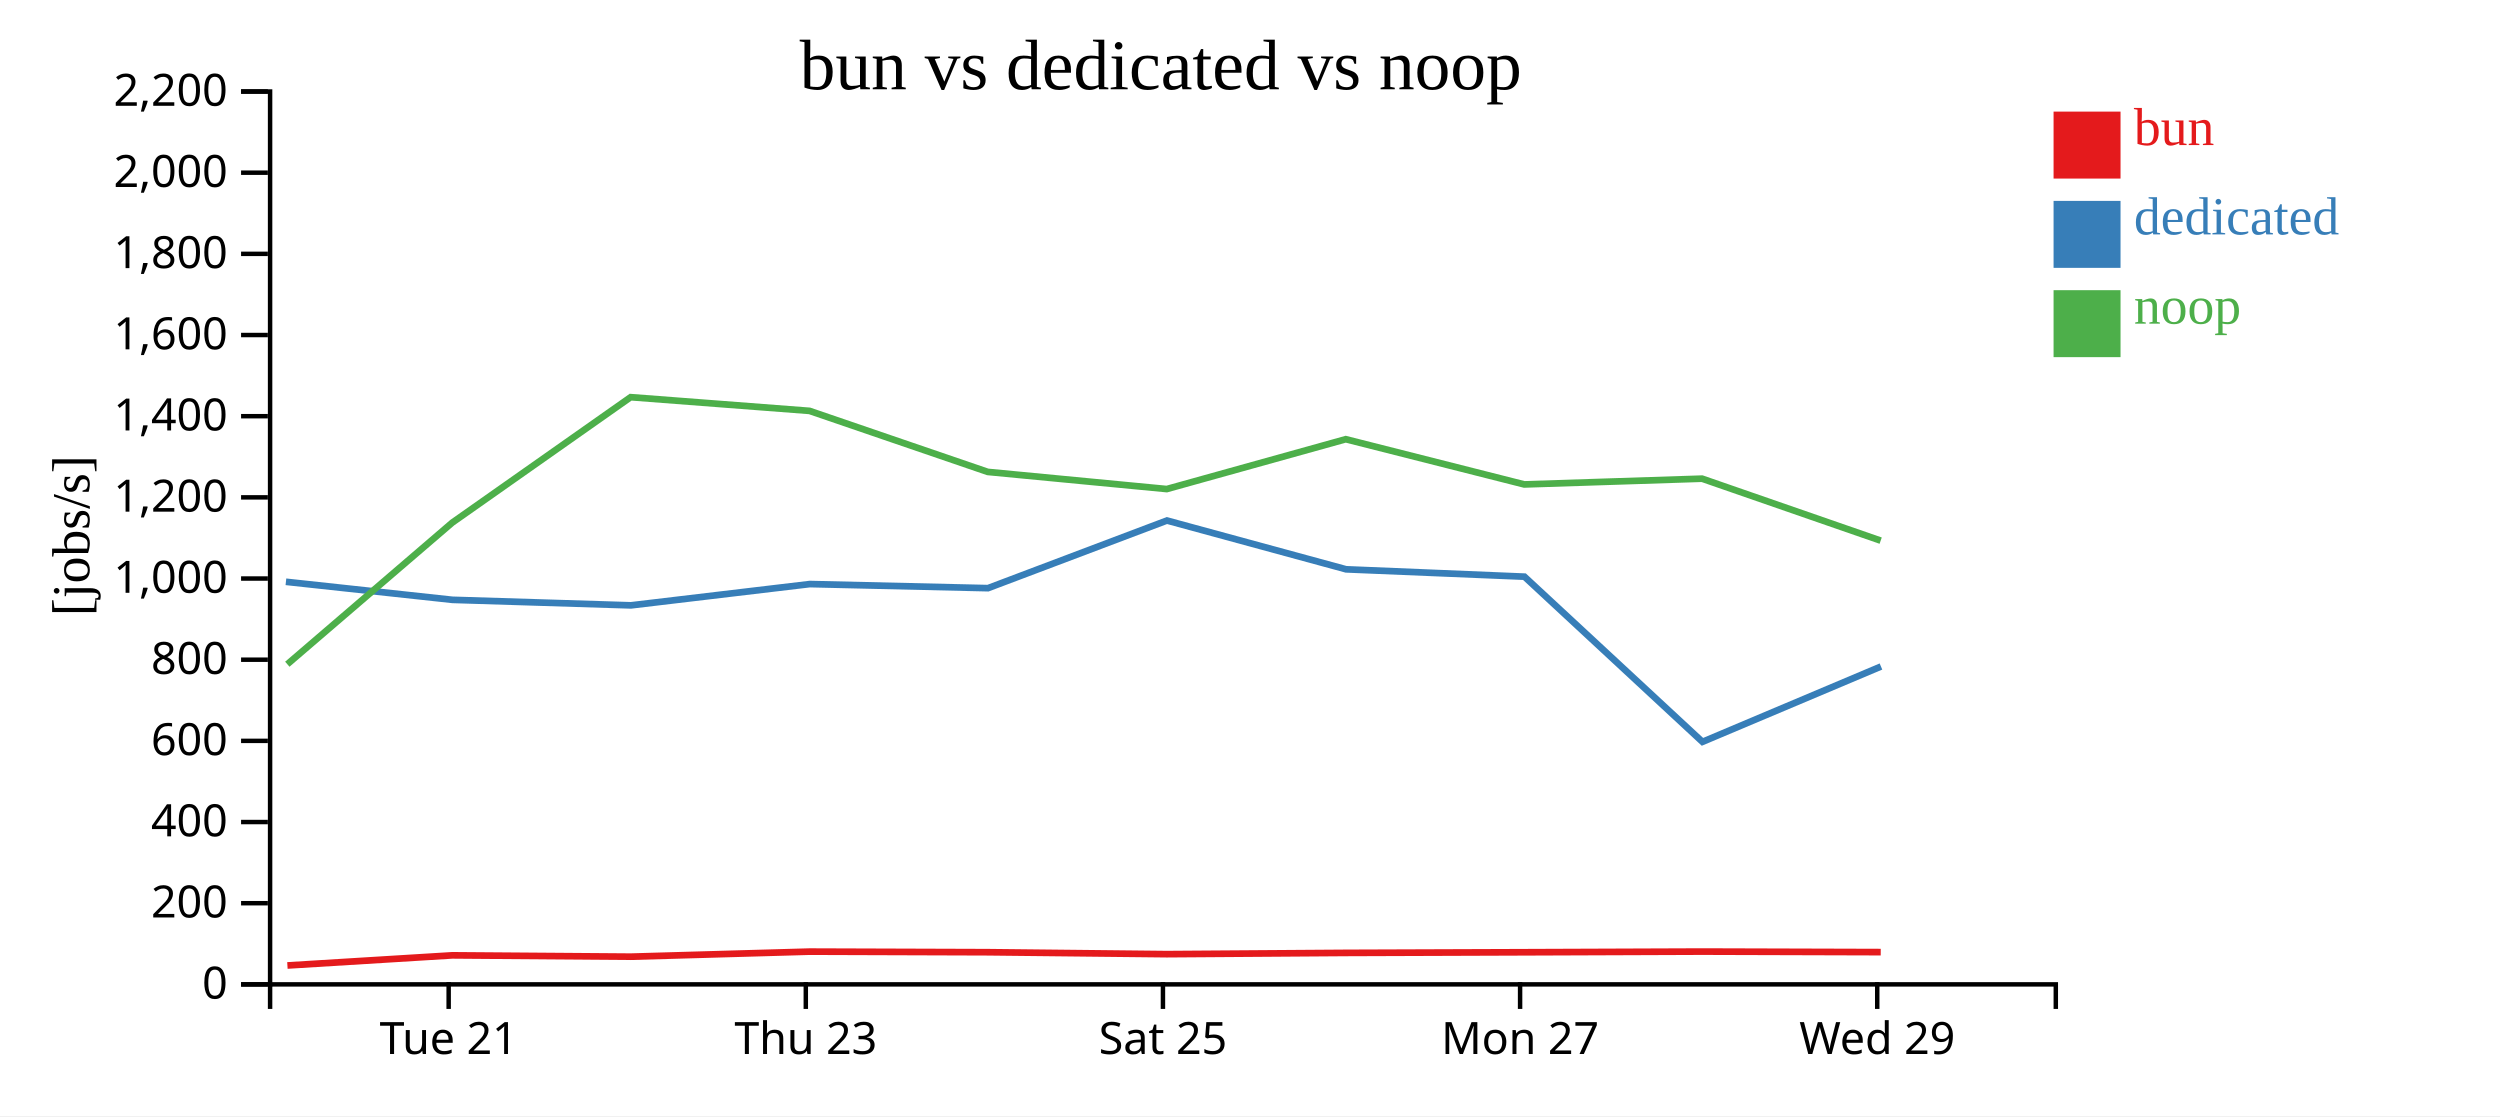
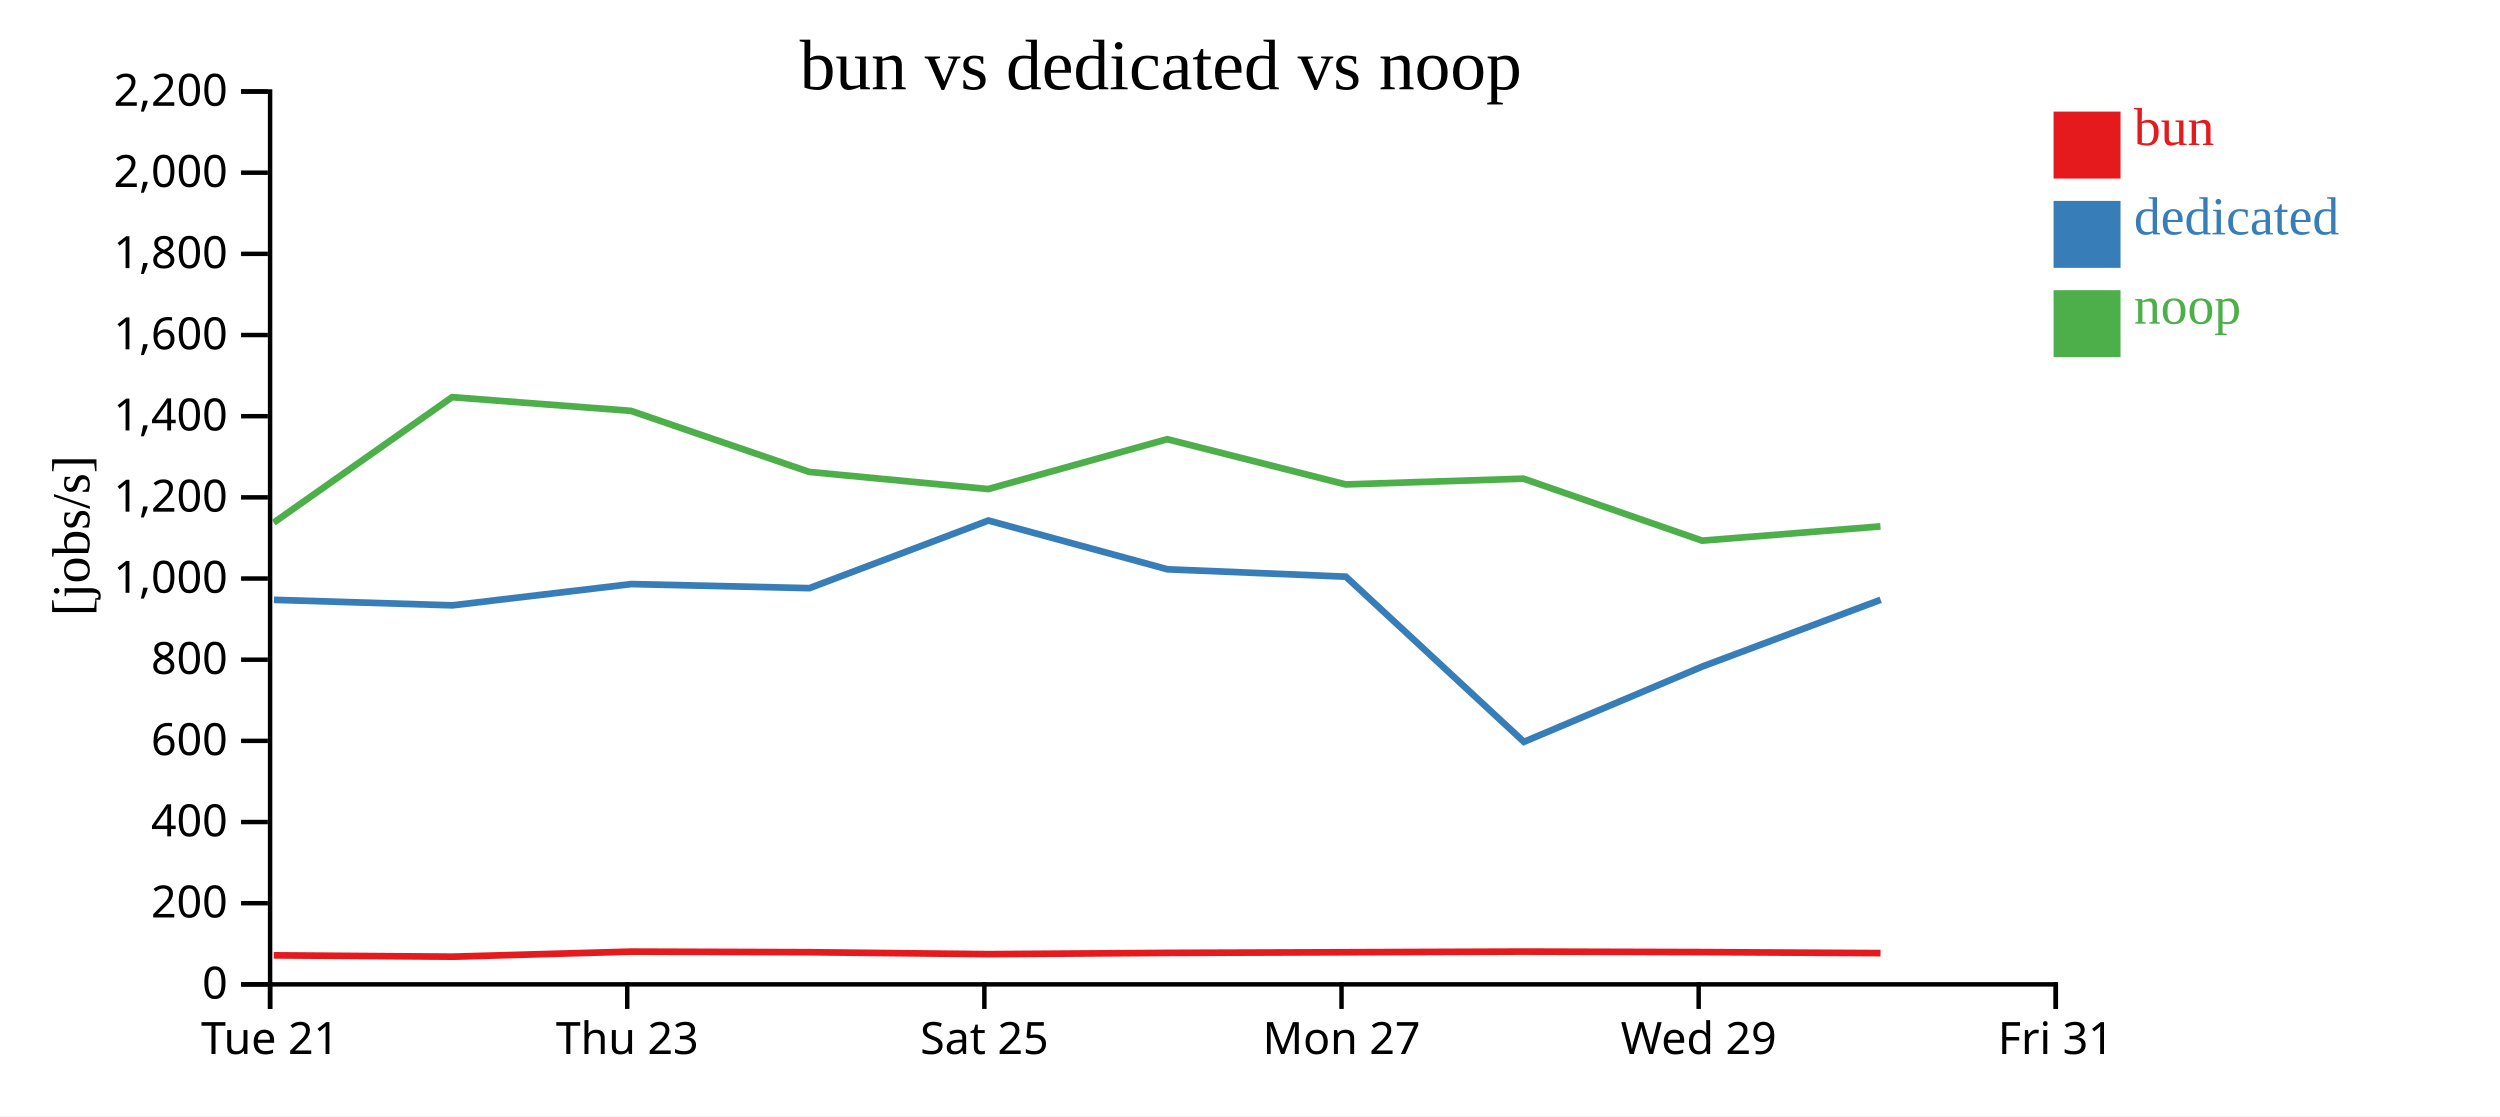
<svg xmlns="http://www.w3.org/2000/svg" width="560" height="250">
  <rect width="100%" height="100%" fill="white" />
  <g transform="translate(60,20)">
    <g transform="translate(0,200)" fill="none" font-size="10" font-family="sans-serif" text-anchor="middle">
      <path class="domain" stroke="currentColor" d="M0.5,6V0.5H400.5V6" />
-       <g class="tick" opacity="1" transform="translate(40.5,0)">
+       <g class="tick" opacity="1" transform="translate(0.5,0)">
        <line stroke="currentColor" y2="6" />
        <text fill="currentColor" y="9" dy="0.71em">Tue 21</text>
      </g>
-       <g class="tick" opacity="1" transform="translate(120.5,0)">
+       <g class="tick" opacity="1" transform="translate(80.5,0)">
        <line stroke="currentColor" y2="6" />
        <text fill="currentColor" y="9" dy="0.71em">Thu 23</text>
      </g>
-       <g class="tick" opacity="1" transform="translate(200.5,0)">
+       <g class="tick" opacity="1" transform="translate(160.5,0)">
        <line stroke="currentColor" y2="6" />
        <text fill="currentColor" y="9" dy="0.71em">Sat 25</text>
      </g>
-       <g class="tick" opacity="1" transform="translate(280.5,0)">
+       <g class="tick" opacity="1" transform="translate(240.5,0)">
        <line stroke="currentColor" y2="6" />
        <text fill="currentColor" y="9" dy="0.71em">Mon 27</text>
      </g>
-       <g class="tick" opacity="1" transform="translate(360.5,0)">
+       <g class="tick" opacity="1" transform="translate(320.5,0)">
        <line stroke="currentColor" y2="6" />
        <text fill="currentColor" y="9" dy="0.71em">Wed 29</text>
+       </g>
+       <g class="tick" opacity="1" transform="translate(400.5,0)">
+         <line stroke="currentColor" y2="6" />
+         <text fill="currentColor" y="9" dy="0.71em">Fri 31</text>
      </g>
    </g>
    <g fill="none" font-size="10" font-family="sans-serif" text-anchor="end">
      <path class="domain" stroke="currentColor" d="M-6,200.5H0.5V0.5H-6" />
      <g class="tick" opacity="1" transform="translate(0,200.5)">
        <line stroke="currentColor" x2="-6" />
        <text fill="currentColor" x="-9" dy="0.32em">0</text>
      </g>
      <g class="tick" opacity="1" transform="translate(0,182.3182)">
        <line stroke="currentColor" x2="-6" />
        <text fill="currentColor" x="-9" dy="0.32em">200</text>
      </g>
      <g class="tick" opacity="1" transform="translate(0,164.1364)">
        <line stroke="currentColor" x2="-6" />
        <text fill="currentColor" x="-9" dy="0.32em">400</text>
      </g>
      <g class="tick" opacity="1" transform="translate(0,145.9545)">
        <line stroke="currentColor" x2="-6" />
        <text fill="currentColor" x="-9" dy="0.32em">600</text>
      </g>
      <g class="tick" opacity="1" transform="translate(0,127.7727)">
        <line stroke="currentColor" x2="-6" />
        <text fill="currentColor" x="-9" dy="0.32em">800</text>
      </g>
      <g class="tick" opacity="1" transform="translate(0,109.5909)">
        <line stroke="currentColor" x2="-6" />
        <text fill="currentColor" x="-9" dy="0.32em">1,000</text>
      </g>
      <g class="tick" opacity="1" transform="translate(0,91.40909)">
        <line stroke="currentColor" x2="-6" />
        <text fill="currentColor" x="-9" dy="0.32em">1,200</text>
      </g>
      <g class="tick" opacity="1" transform="translate(0,73.22727)">
        <line stroke="currentColor" x2="-6" />
        <text fill="currentColor" x="-9" dy="0.32em">1,400</text>
      </g>
      <g class="tick" opacity="1" transform="translate(0,55.04545)">
        <line stroke="currentColor" x2="-6" />
        <text fill="currentColor" x="-9" dy="0.32em">1,600</text>
      </g>
      <g class="tick" opacity="1" transform="translate(0,36.86364)">
        <line stroke="currentColor" x2="-6" />
        <text fill="currentColor" x="-9" dy="0.32em">1,800</text>
      </g>
      <g class="tick" opacity="1" transform="translate(0,18.68182)">
        <line stroke="currentColor" x2="-6" />
        <text fill="currentColor" x="-9" dy="0.32em">2,000</text>
      </g>
      <g class="tick" opacity="1" transform="translate(0,0.5)">
        <line stroke="currentColor" x2="-6" />
        <text fill="currentColor" x="-9" dy="0.32em">2,200</text>
      </g>
    </g>
    <text text-anchor="middle" style="font-size: 12px" transform="rotate(-90)" y="-40" x="-100">[jobs/s]</text>
    <text text-anchor="middle" style="font-size: 16px" y="0" x="200">bun vs dedicated vs noop</text>
-     <path class="line" fill="none" stroke="#e41a1c" stroke-width="1.5" d="M4.38,196.267L41.326,193.995L81.281,194.298L121.347,193.164L161.27,193.298L201.365,193.732L241.462,193.448L281.441,193.307L321.275,193.155L361.284,193.275" />
-     <path class="line" fill="none" stroke="#377eb8" stroke-width="1.5" d="M4.045,110.322L41.359,114.364L81.331,115.599L121.398,110.832L161.305,111.747L201.393,96.598L241.518,107.525L281.476,109.175L321.353,146.174L361.336,129.298" />
-     <path class="line" fill="none" stroke="#4daf4a" stroke-width="1.5" d="M4.358,128.785L41.312,97.066L81.265,68.967L121.334,72.037L161.257,85.708L201.351,89.548L241.448,78.382L281.427,88.511L321.262,87.222L361.271,101.103" />
+     <path class="line" fill="none" stroke="#e41a1c" stroke-width="1.5" d="M1.326,193.995L41.281,194.298L81.347,193.164L121.27,193.298L161.365,193.732L201.462,193.448L241.441,193.307L281.275,193.155L321.284,193.275L361.239,193.498" />
+     <path class="line" fill="none" stroke="#377eb8" stroke-width="1.5" d="M1.359,114.364L41.331,115.599L81.398,110.832L121.305,111.747L161.393,96.598L201.518,107.525L241.476,109.175L281.353,146.174L321.336,129.298L361.271,114.353" />
+     <path class="line" fill="none" stroke="#4daf4a" stroke-width="1.5" d="M1.312,97.066L41.265,68.967L81.334,72.037L121.257,85.708L161.351,89.548L201.448,78.382L241.427,88.511L281.262,87.222L321.271,101.103L361.225,97.91" />
    <rect class="dot" x="400" y="5" width="15" height="15" style="fill: #e41a1c;" />
    <rect class="dot" x="400" y="25" width="15" height="15" style="fill: #377eb8;" />
    <rect class="dot" x="400" y="45" width="15" height="15" style="fill: #4daf4a;" />
    <text class="label" x="418" y="12.5" style="fill: #e41a1c; alignment-baseline: middle;" text-anchor="left">bun</text>
    <text class="label" x="418" y="32.5" style="fill: #377eb8; alignment-baseline: middle;" text-anchor="left">dedicated</text>
    <text class="label" x="418" y="52.5" style="fill: #4daf4a; alignment-baseline: middle;" text-anchor="left">noop</text>
  </g>
</svg>
